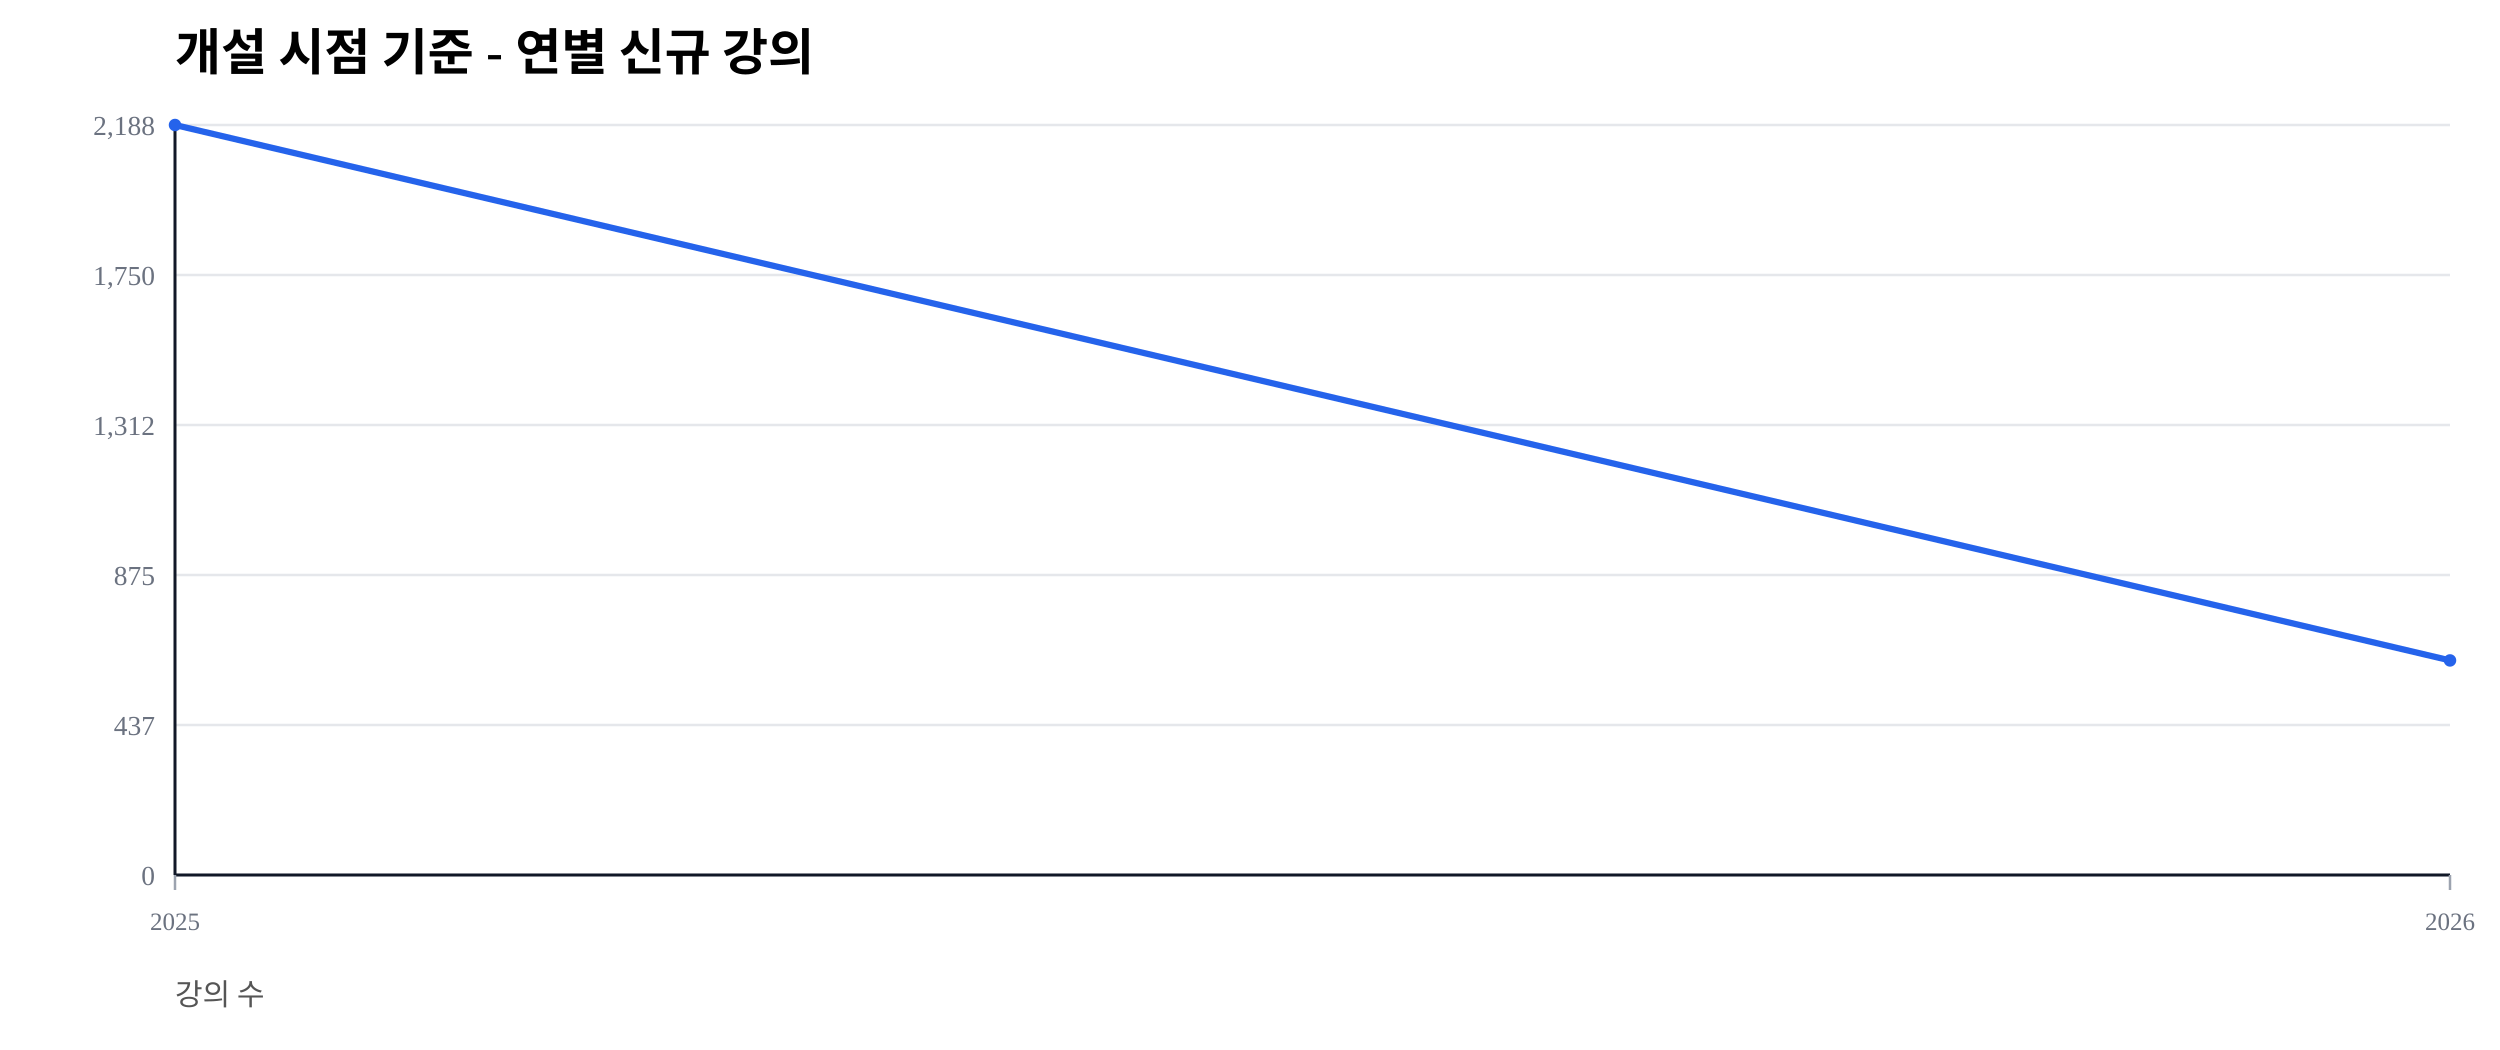
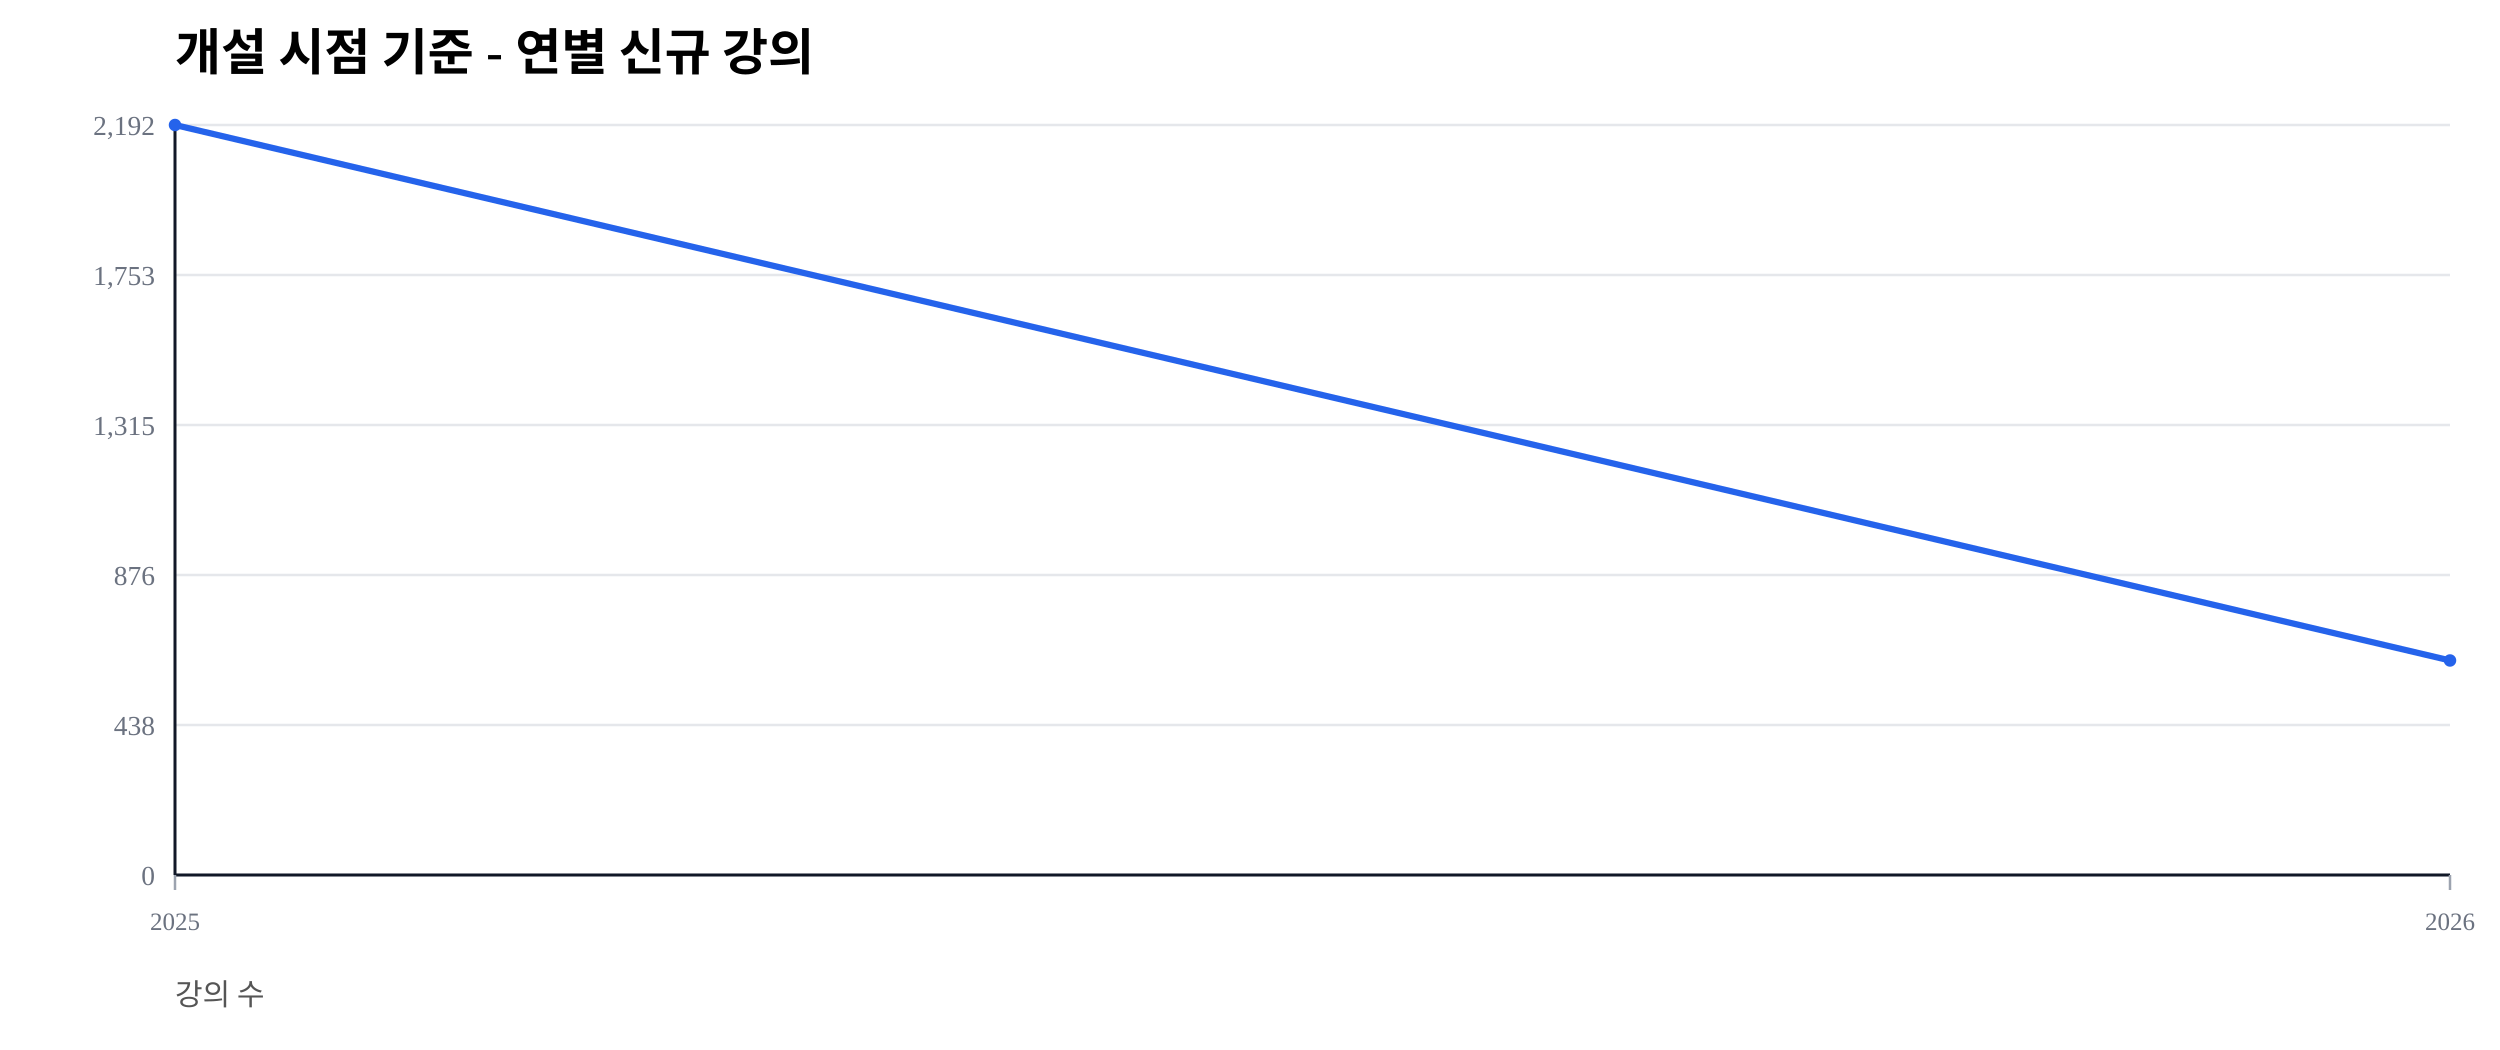
<svg xmlns="http://www.w3.org/2000/svg" width="1000" height="420" viewBox="0 0 1000 420">
  <rect width="100%" height="100%" fill="#ffffff" />
  <text x="70" y="28" font-size="20" font-weight="600">개설 시점 기준 - 연별 신규 강의</text>
  <text x="70" y="402" font-size="12" fill="#555">강의 수</text>
  <line x1="70" y1="350.00" x2="980" y2="350.00" stroke="#e5e7eb" stroke-width="1" />
  <text x="62" y="354.00" font-size="11" fill="#6b7280" text-anchor="end">0</text>
  <line x1="70" y1="290.00" x2="980" y2="290.00" stroke="#e5e7eb" stroke-width="1" />
-   <text x="62" y="294.00" font-size="11" fill="#6b7280" text-anchor="end">437</text>
+   <text x="62" y="294.00" font-size="11" fill="#6b7280" text-anchor="end">438</text>
  <line x1="70" y1="230.00" x2="980" y2="230.00" stroke="#e5e7eb" stroke-width="1" />
-   <text x="62" y="234.00" font-size="11" fill="#6b7280" text-anchor="end">875</text>
+   <text x="62" y="234.00" font-size="11" fill="#6b7280" text-anchor="end">876</text>
  <line x1="70" y1="170.00" x2="980" y2="170.00" stroke="#e5e7eb" stroke-width="1" />
-   <text x="62" y="174.00" font-size="11" fill="#6b7280" text-anchor="end">1,312</text>
+   <text x="62" y="174.00" font-size="11" fill="#6b7280" text-anchor="end">1,315</text>
  <line x1="70" y1="110.00" x2="980" y2="110.00" stroke="#e5e7eb" stroke-width="1" />
-   <text x="62" y="114.00" font-size="11" fill="#6b7280" text-anchor="end">1,750</text>
+   <text x="62" y="114.00" font-size="11" fill="#6b7280" text-anchor="end">1,753</text>
  <line x1="70" y1="50.00" x2="980" y2="50.00" stroke="#e5e7eb" stroke-width="1" />
-   <text x="62" y="54.00" font-size="11" fill="#6b7280" text-anchor="end">2,188</text>
+   <text x="62" y="54.00" font-size="11" fill="#6b7280" text-anchor="end">2,192</text>
  <line x1="70" y1="350" x2="980" y2="350" stroke="#111827" stroke-width="1.2" />
  <line x1="70" y1="50" x2="70" y2="350" stroke="#111827" stroke-width="1.2" />
  <line x1="70.00" y1="350" x2="70.00" y2="356" stroke="#9ca3af" stroke-width="1" />
  <text x="70.00" y="372" font-size="10" fill="#6b7280" text-anchor="middle">2025</text>
  <line x1="980.00" y1="350" x2="980.00" y2="356" stroke="#9ca3af" stroke-width="1" />
  <text x="980.00" y="372" font-size="10" fill="#6b7280" text-anchor="middle">2026</text>
-   <polyline fill="none" stroke="#2563eb" stroke-width="2.5" points="70.00,50.00 980.00,264.17" />
+   <polyline fill="none" stroke="#2563eb" stroke-width="2.5" points="70.00,50.00 980.00,264.19" />
  <circle cx="70.00" cy="50.00" r="2.5" fill="#2563eb" />
-   <circle cx="980.00" cy="264.17" r="2.5" fill="#2563eb" />
+   <circle cx="980.00" cy="264.19" r="2.5" fill="#2563eb" />
</svg>
